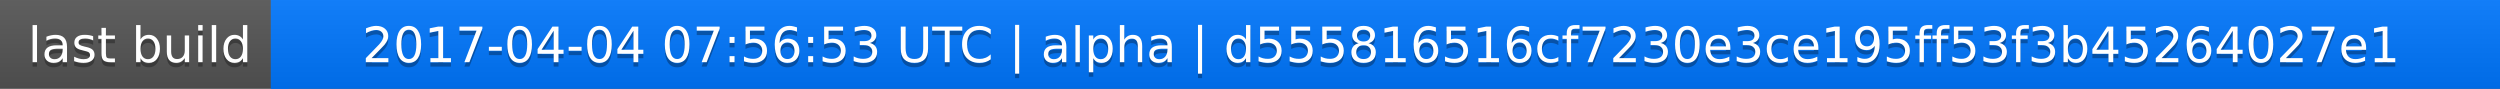
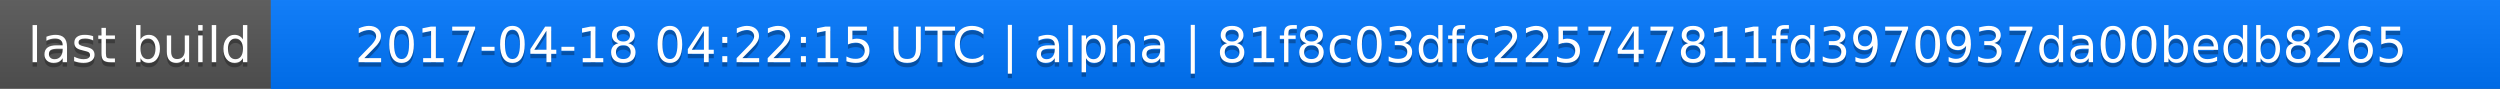
<svg xmlns="http://www.w3.org/2000/svg" width="563" height="20">
  <linearGradient id="a" x2="0" y2="100%">
    <stop offset="0" stop-color="#bbb" stop-opacity=".1" />
    <stop offset="1" stop-opacity=".1" />
  </linearGradient>
  <rect rx="0" width="563" height="20" fill="#555" />
  <rect rx="0" x="61" width="502" height="20" fill="#07f" />
  <path fill="#07f" d="M61 0h4v20h-4z" />
  <rect rx="0" width="563" height="20" fill="url(#a)" />
  <g fill="#fff" text-anchor="middle" font-family="DejaVu Sans,Verdana,Geneva,sans-serif" font-size="11">
    <text x="31.5" y="15" fill="#010101" fill-opacity=".3">last build</text>
    <text x="31.5" y="14">last build</text>
-     <text x="311" y="15" fill="#010101" fill-opacity=".3">2017-04-04 07:56:53 UTC | alpha | d555816516cf7230e3ce195ff53f3b45264027e1</text>
-     <text x="311" y="14">2017-04-04 07:56:53 UTC | alpha | d555816516cf7230e3ce195ff53f3b45264027e1</text>
+     <text x="311" y="15" fill="#010101" fill-opacity=".3">2017-04-18 04:22:15 UTC | alpha | 81f8c03dfc225747811fd3970937da00bedb8265</text>
+     <text x="311" y="14">2017-04-18 04:22:15 UTC | alpha | 81f8c03dfc225747811fd3970937da00bedb8265</text>
  </g>
</svg>
